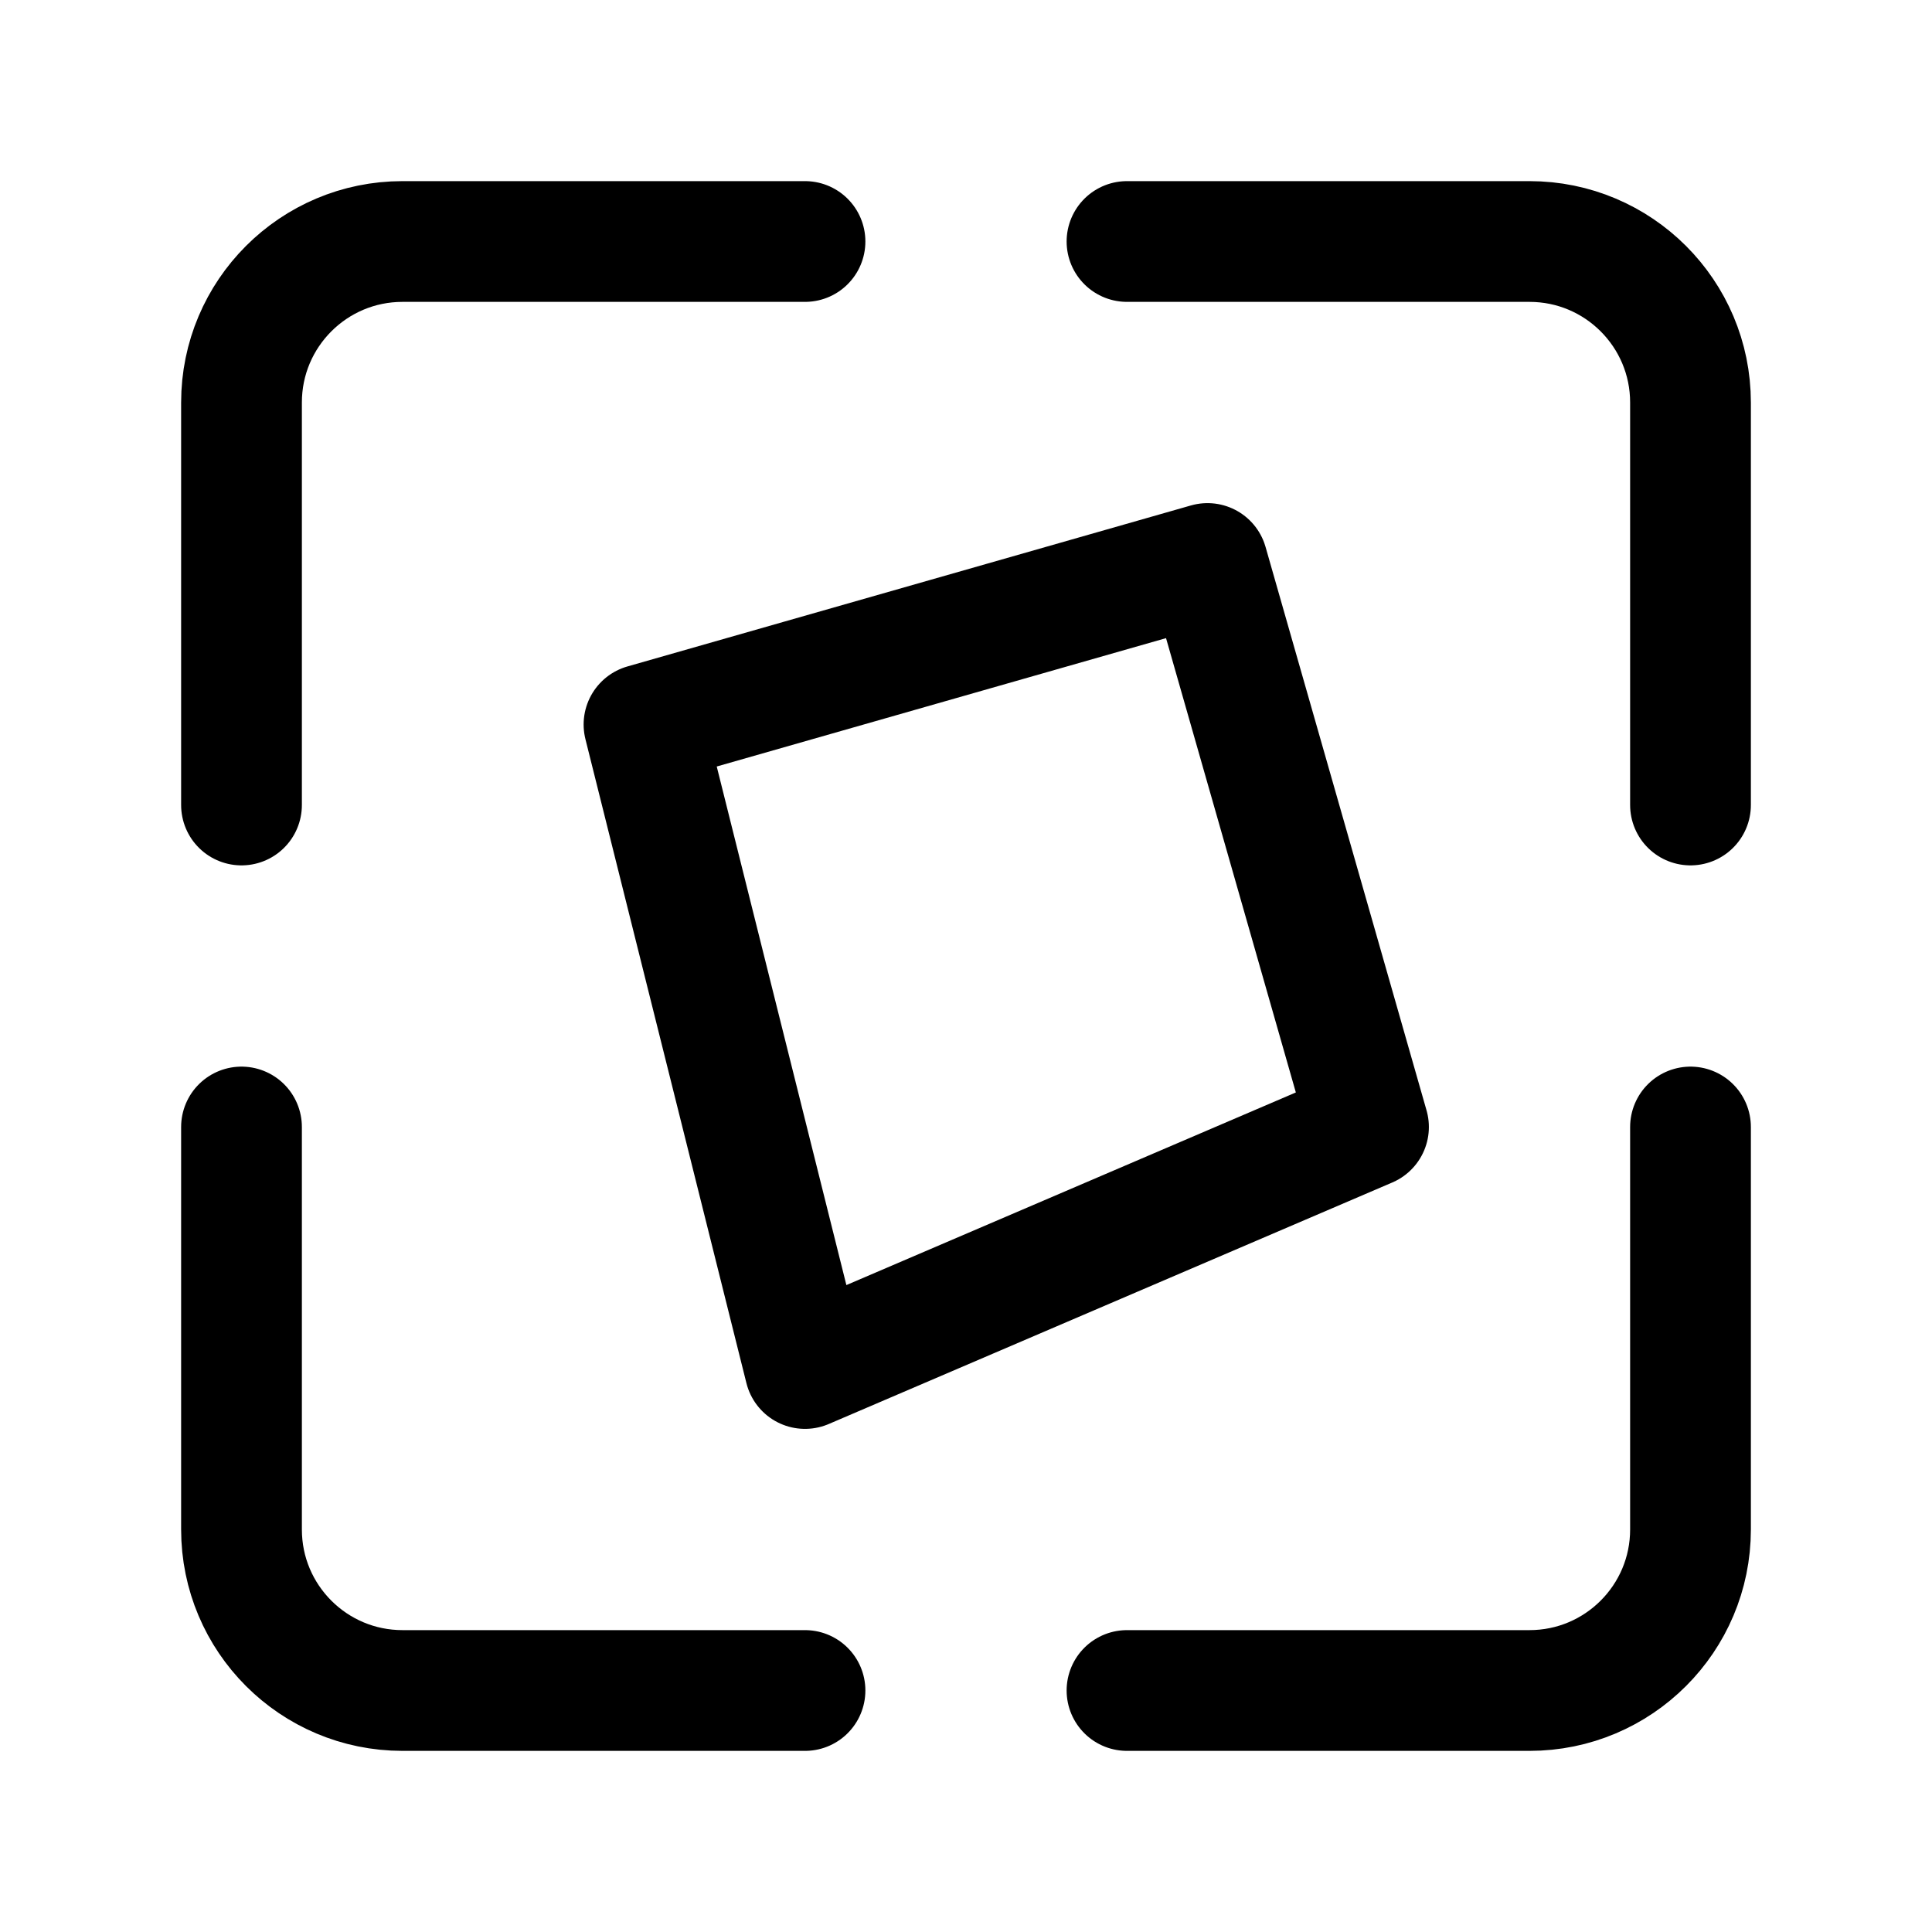
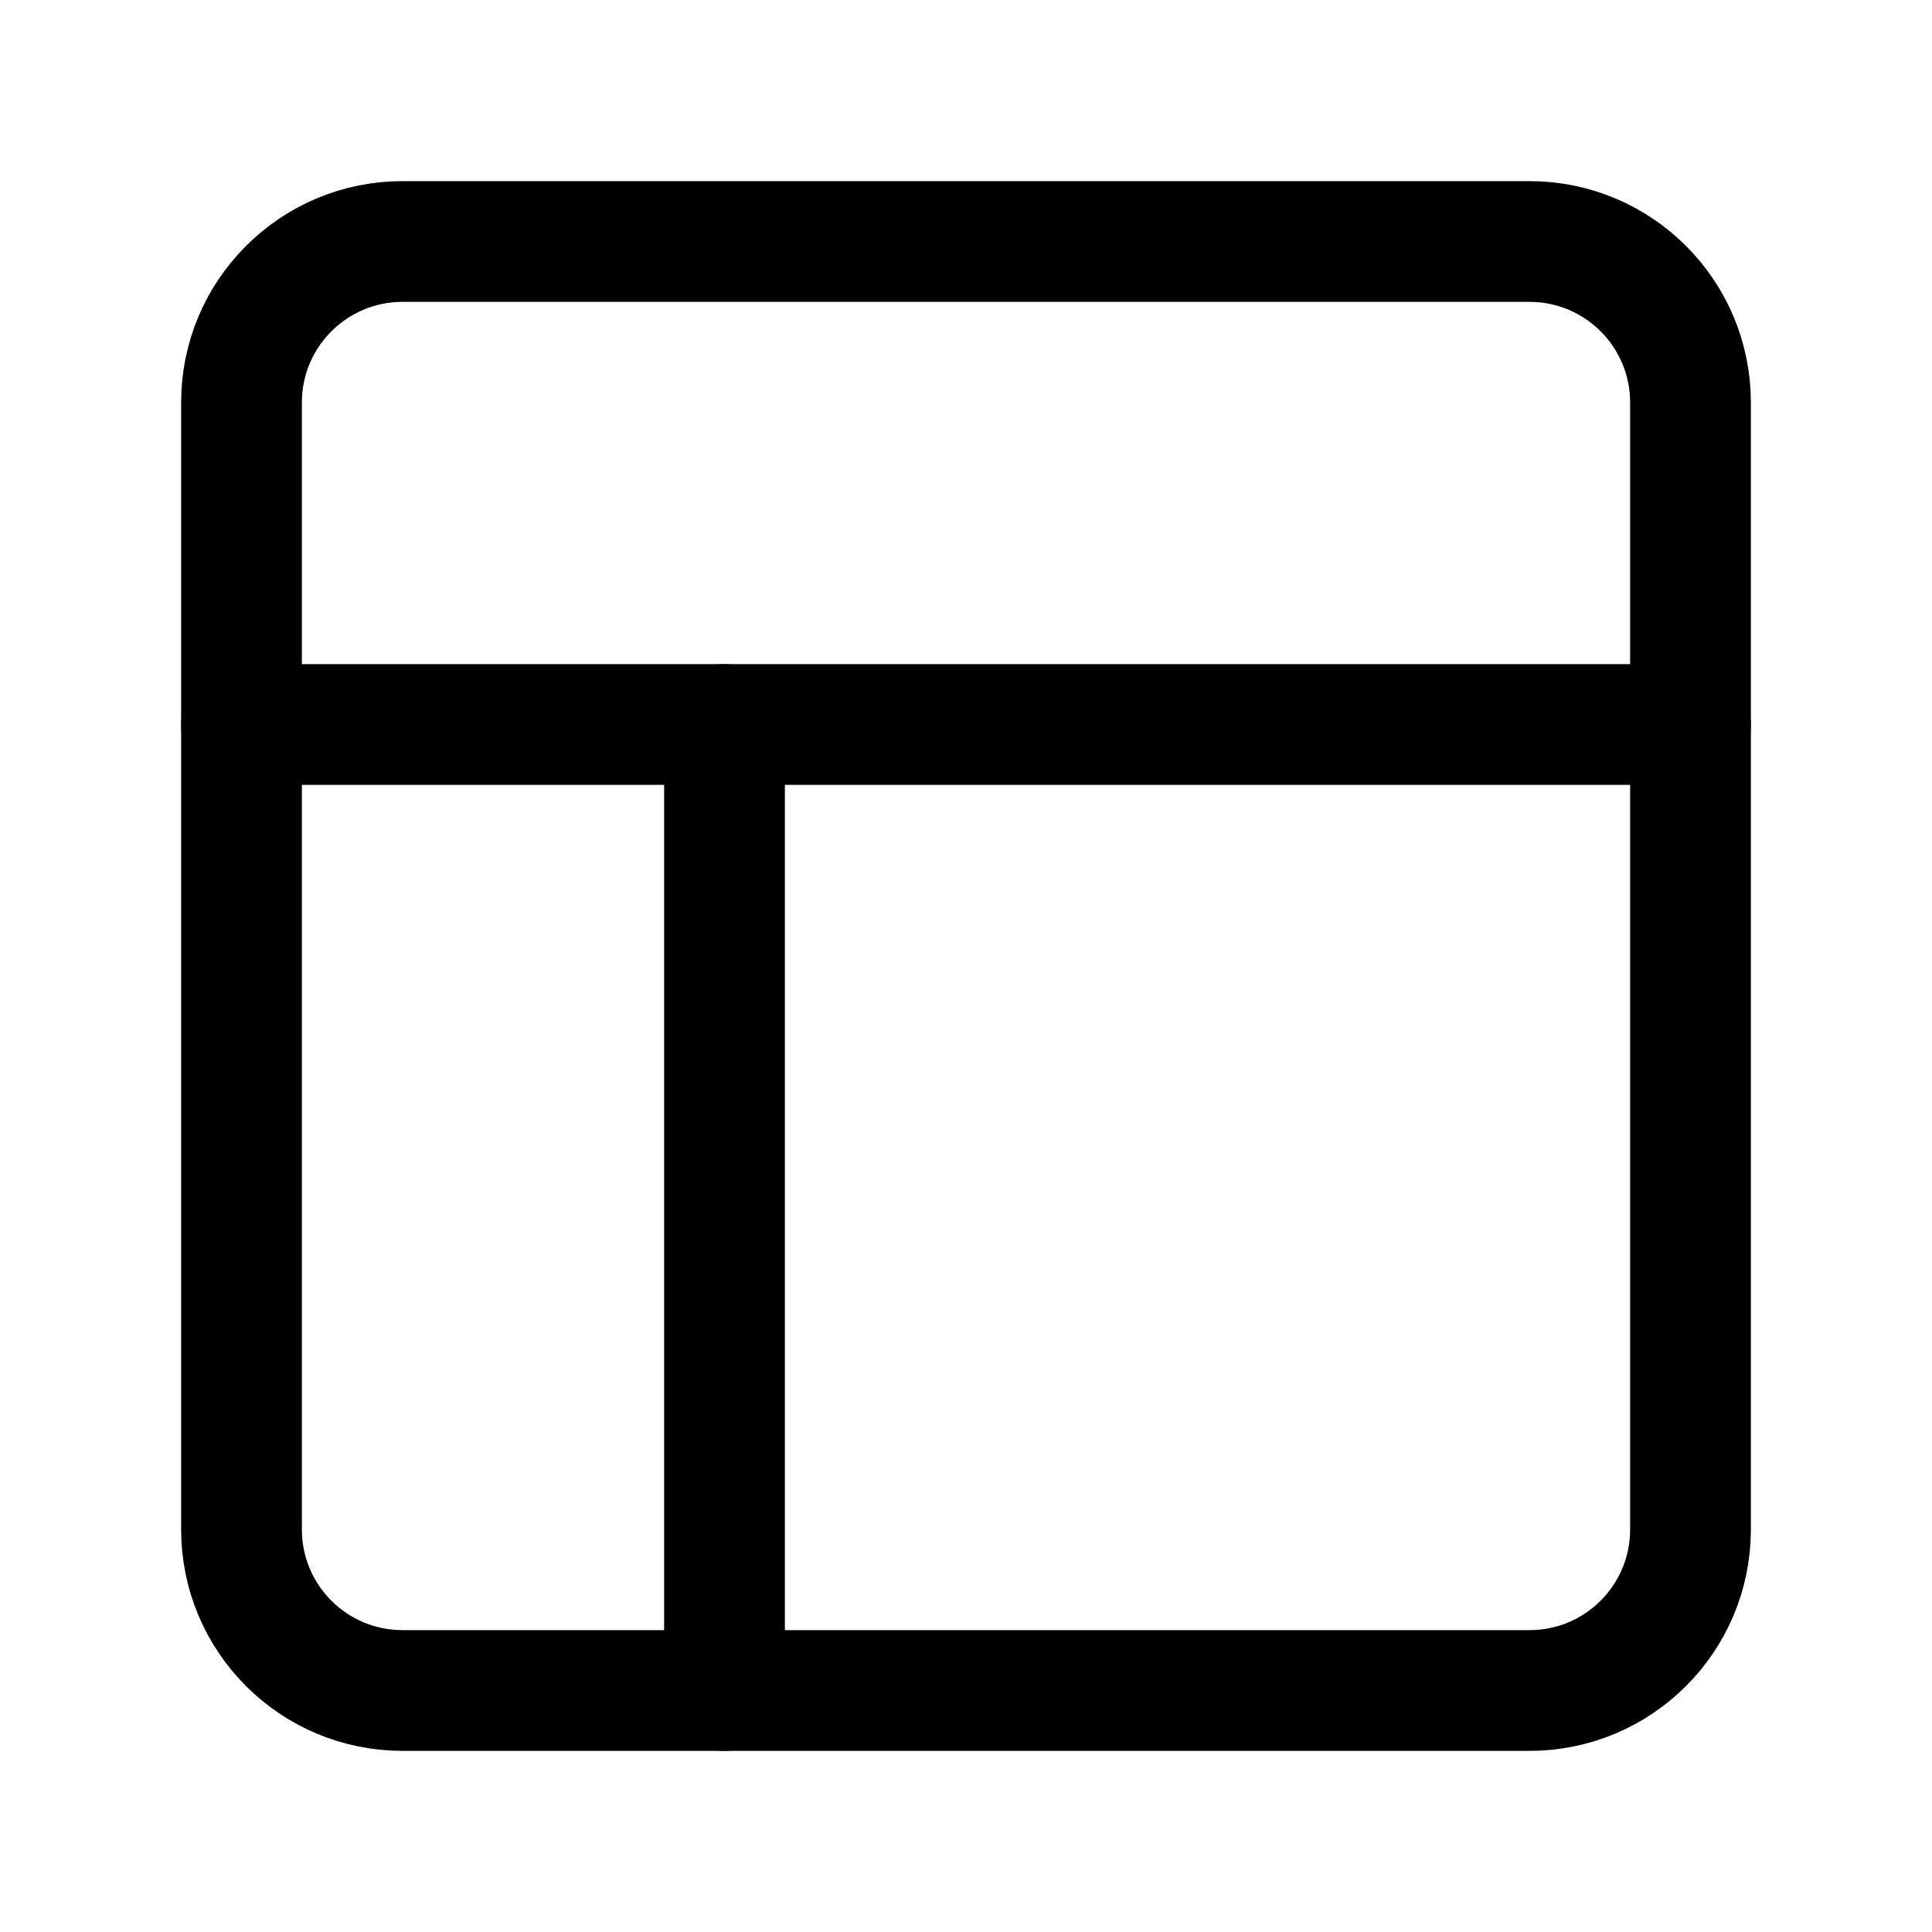
- <svg xmlns="http://www.w3.org/2000/svg" viewBox="0 0 24 24">
-   <path fill="none" stroke="currentColor" stroke-linecap="round" stroke-linejoin="round" stroke-width="1.5" d="M10 3H5a2 2 0 0 0-2 2v5M14 21h5a2 2 0 0 0 2-2v-5M21 10V5a2 2 0 0 0-2-2h-5M3 14v5a2 2 0 0 0 2 2h5 M0 0 m8 9 7-2 2 7-7 3Z" />
+ <svg xmlns="http://www.w3.org/2000/svg" viewBox="0 0 24 24" fill="none" stroke="currentColor" stroke-width="1.5" stroke-linecap="round" stroke-linejoin="round">
+   <rect width="18" height="18" x="3" y="3" rx="2" ry="2" />
+   <line x1="3" x2="21" y1="9" y2="9" />
+   <line x1="9" x2="9" y1="21" y2="9" />
</svg>
